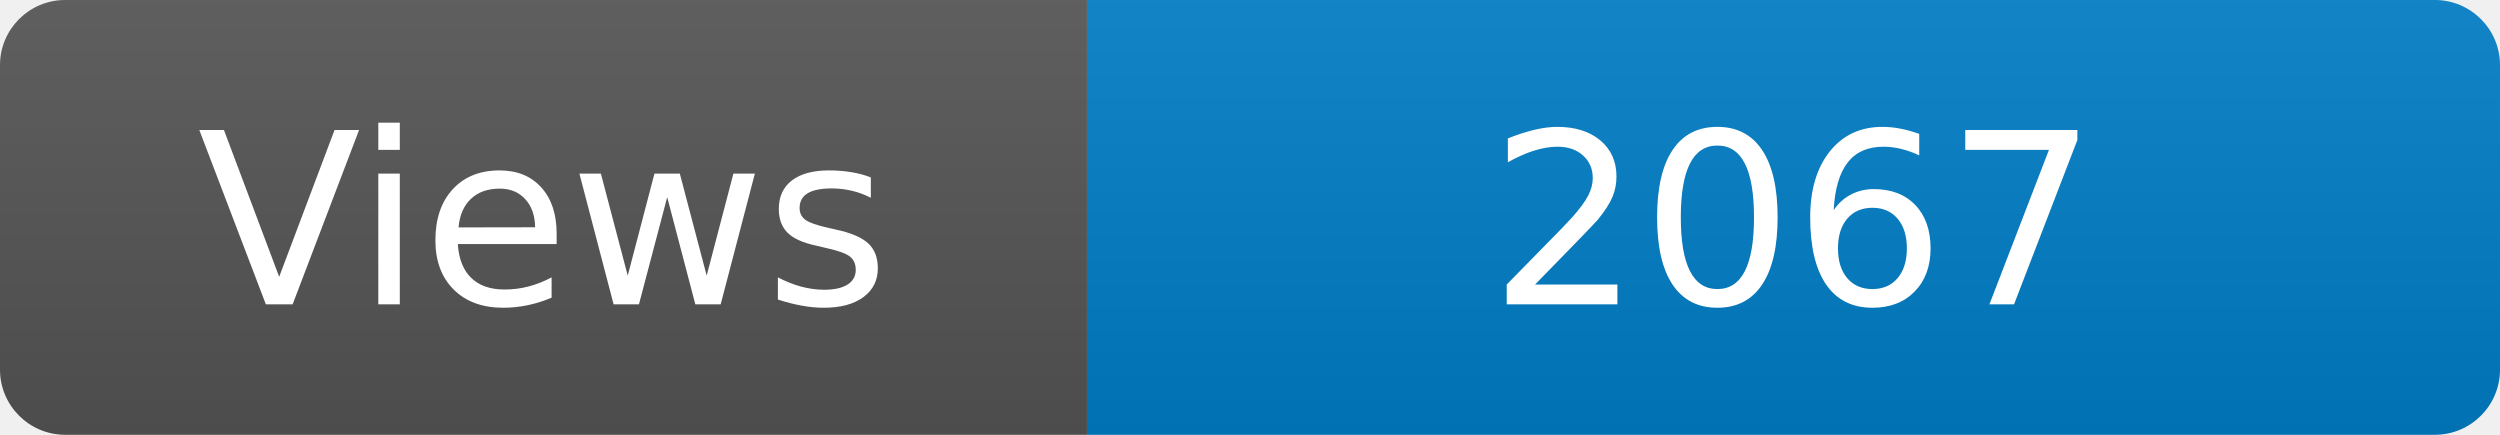
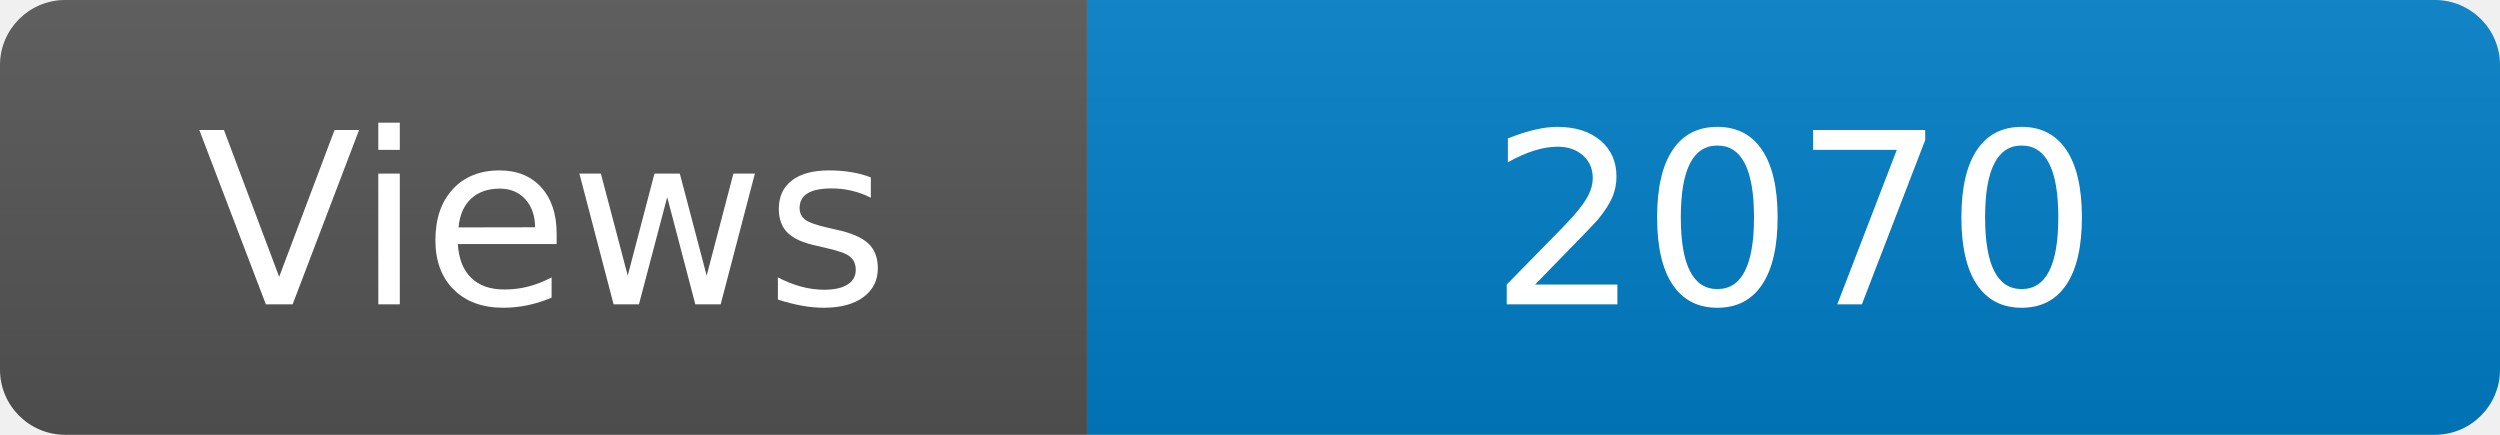
<svg xmlns="http://www.w3.org/2000/svg" width="115" height="20" role="img" aria-label="Maintained?: yes">
  <linearGradient id="s" x2="0" y2="100%">
    <stop offset="0" stop-color="#bbb" stop-opacity=".1" />
    <stop offset="1" stop-opacity=".1" />
  </linearGradient>
  <clipPath id="r">
    <rect width="115" height="20" rx="3" fill="#fff" />
  </clipPath>
  <g clip-path="url(#r)">
    <rect width="50" height="20" fill="#555" />
    <rect x="50" width="160" height="20" fill="#007ec6" />
    <rect width="115" height="20" fill="url(#s)" />
  </g>
  <g fill="#fff" text-anchor="middle" font-family="Verdana,Geneva,DejaVu Sans,sans-serif" font-size="110">
    <text x="250" y="140" transform="scale(.1)" fill="#fff">Views</text>
-     <text x="825" y="140" transform="scale(.1)" fill="#fff">2067</text>
+     <text x="825" y="140" transform="scale(.1)" fill="#fff">2070</text>
  </g>
</svg>
